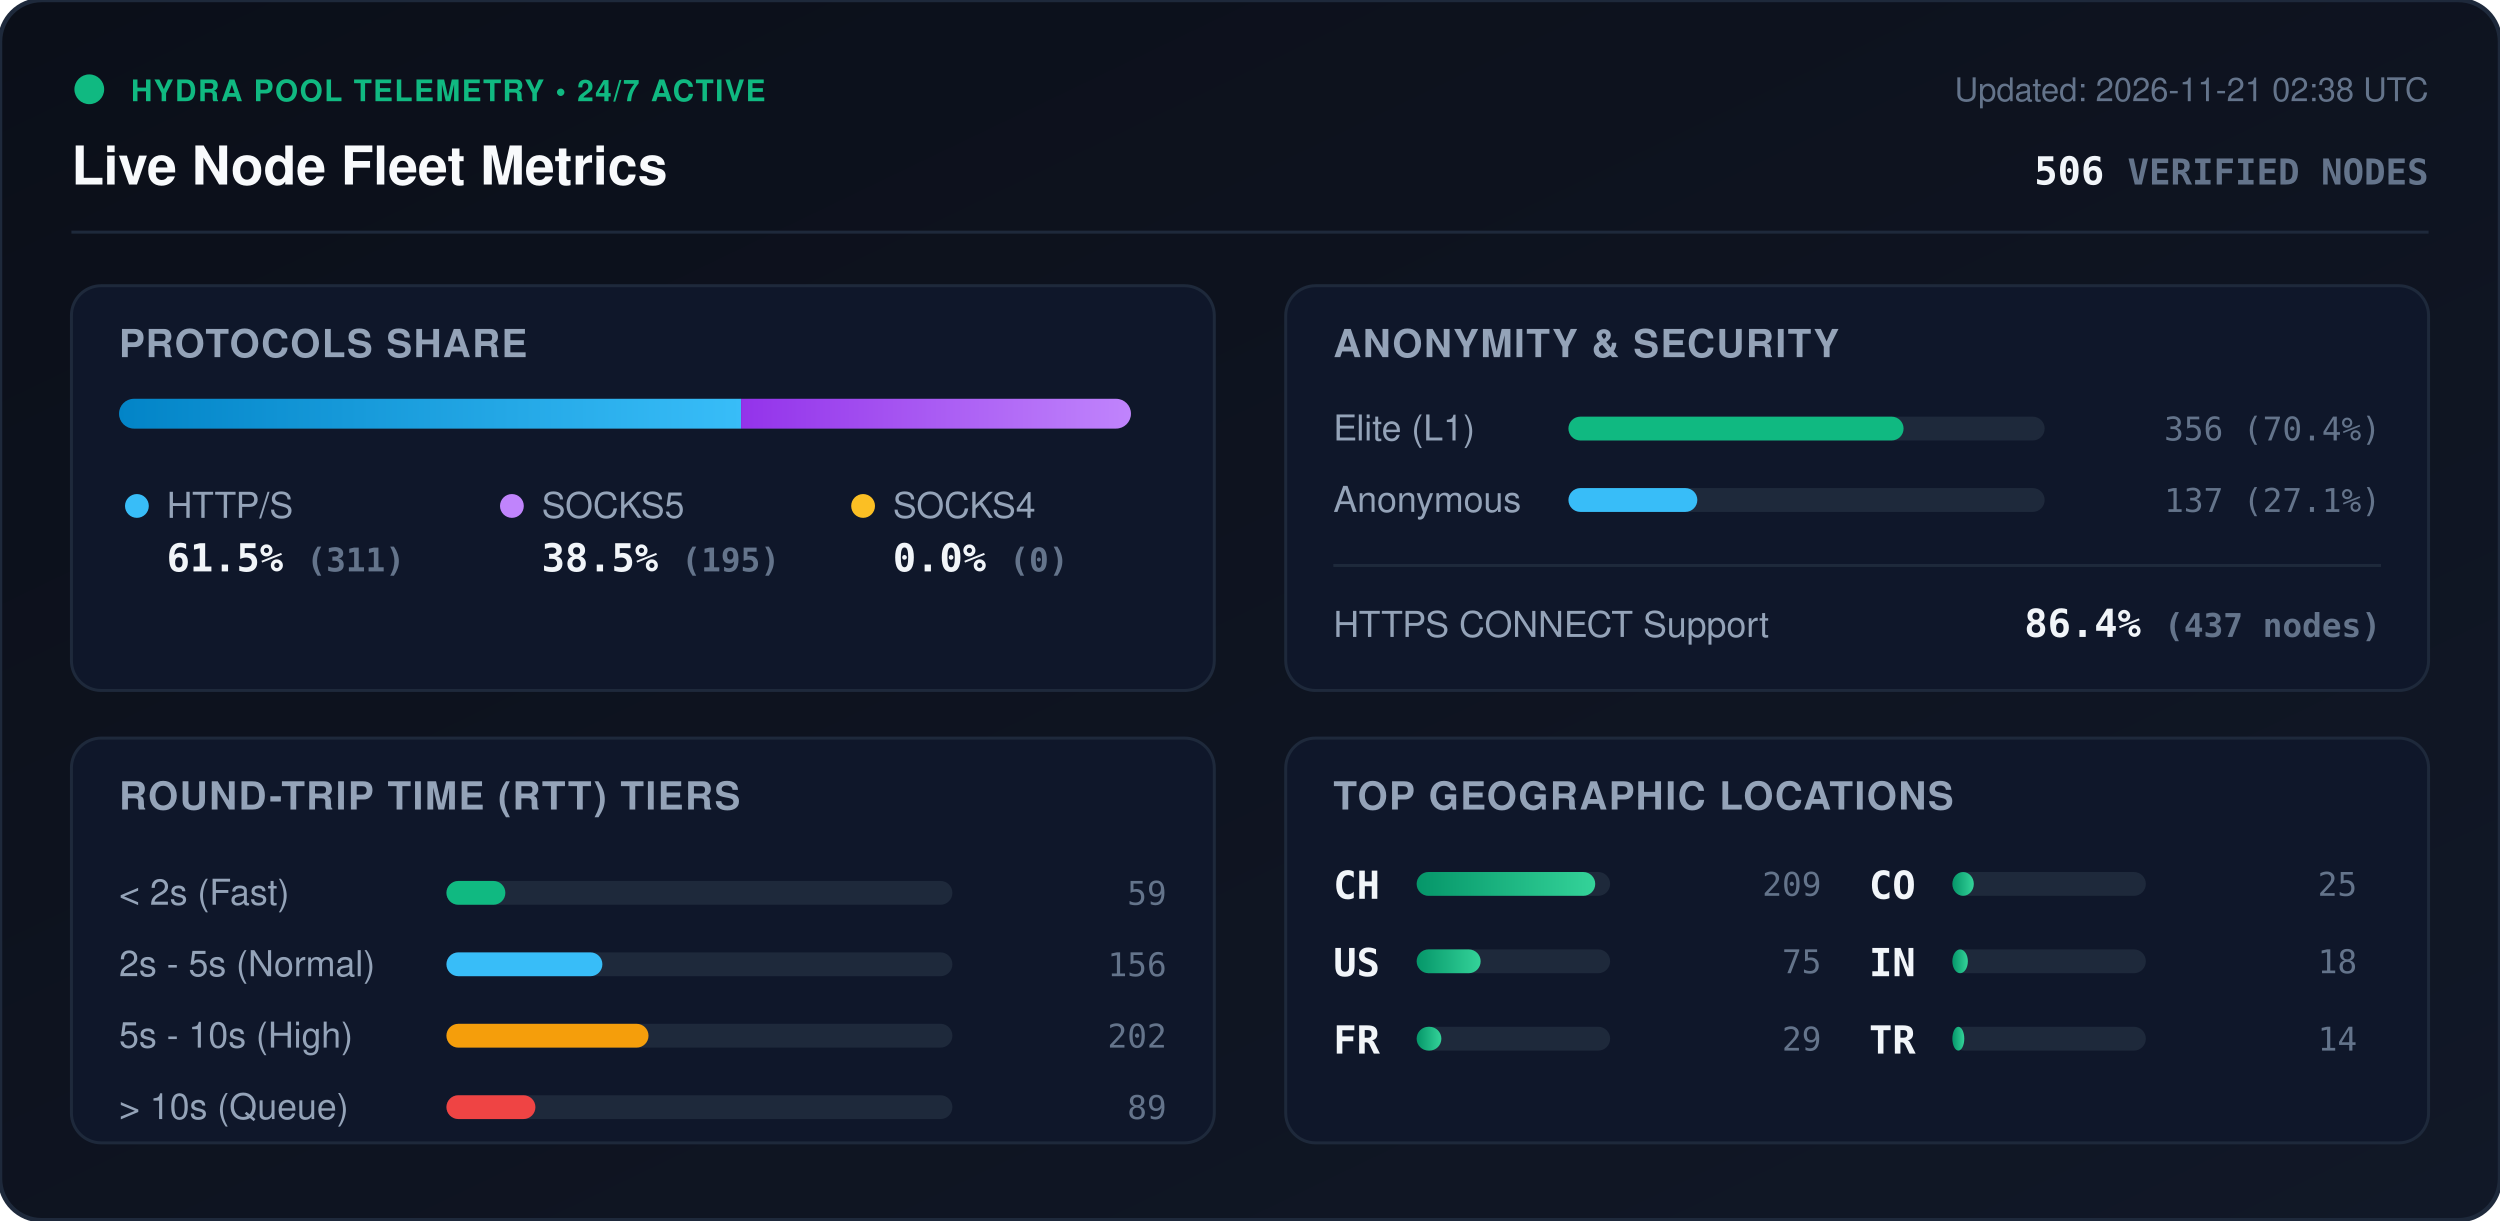
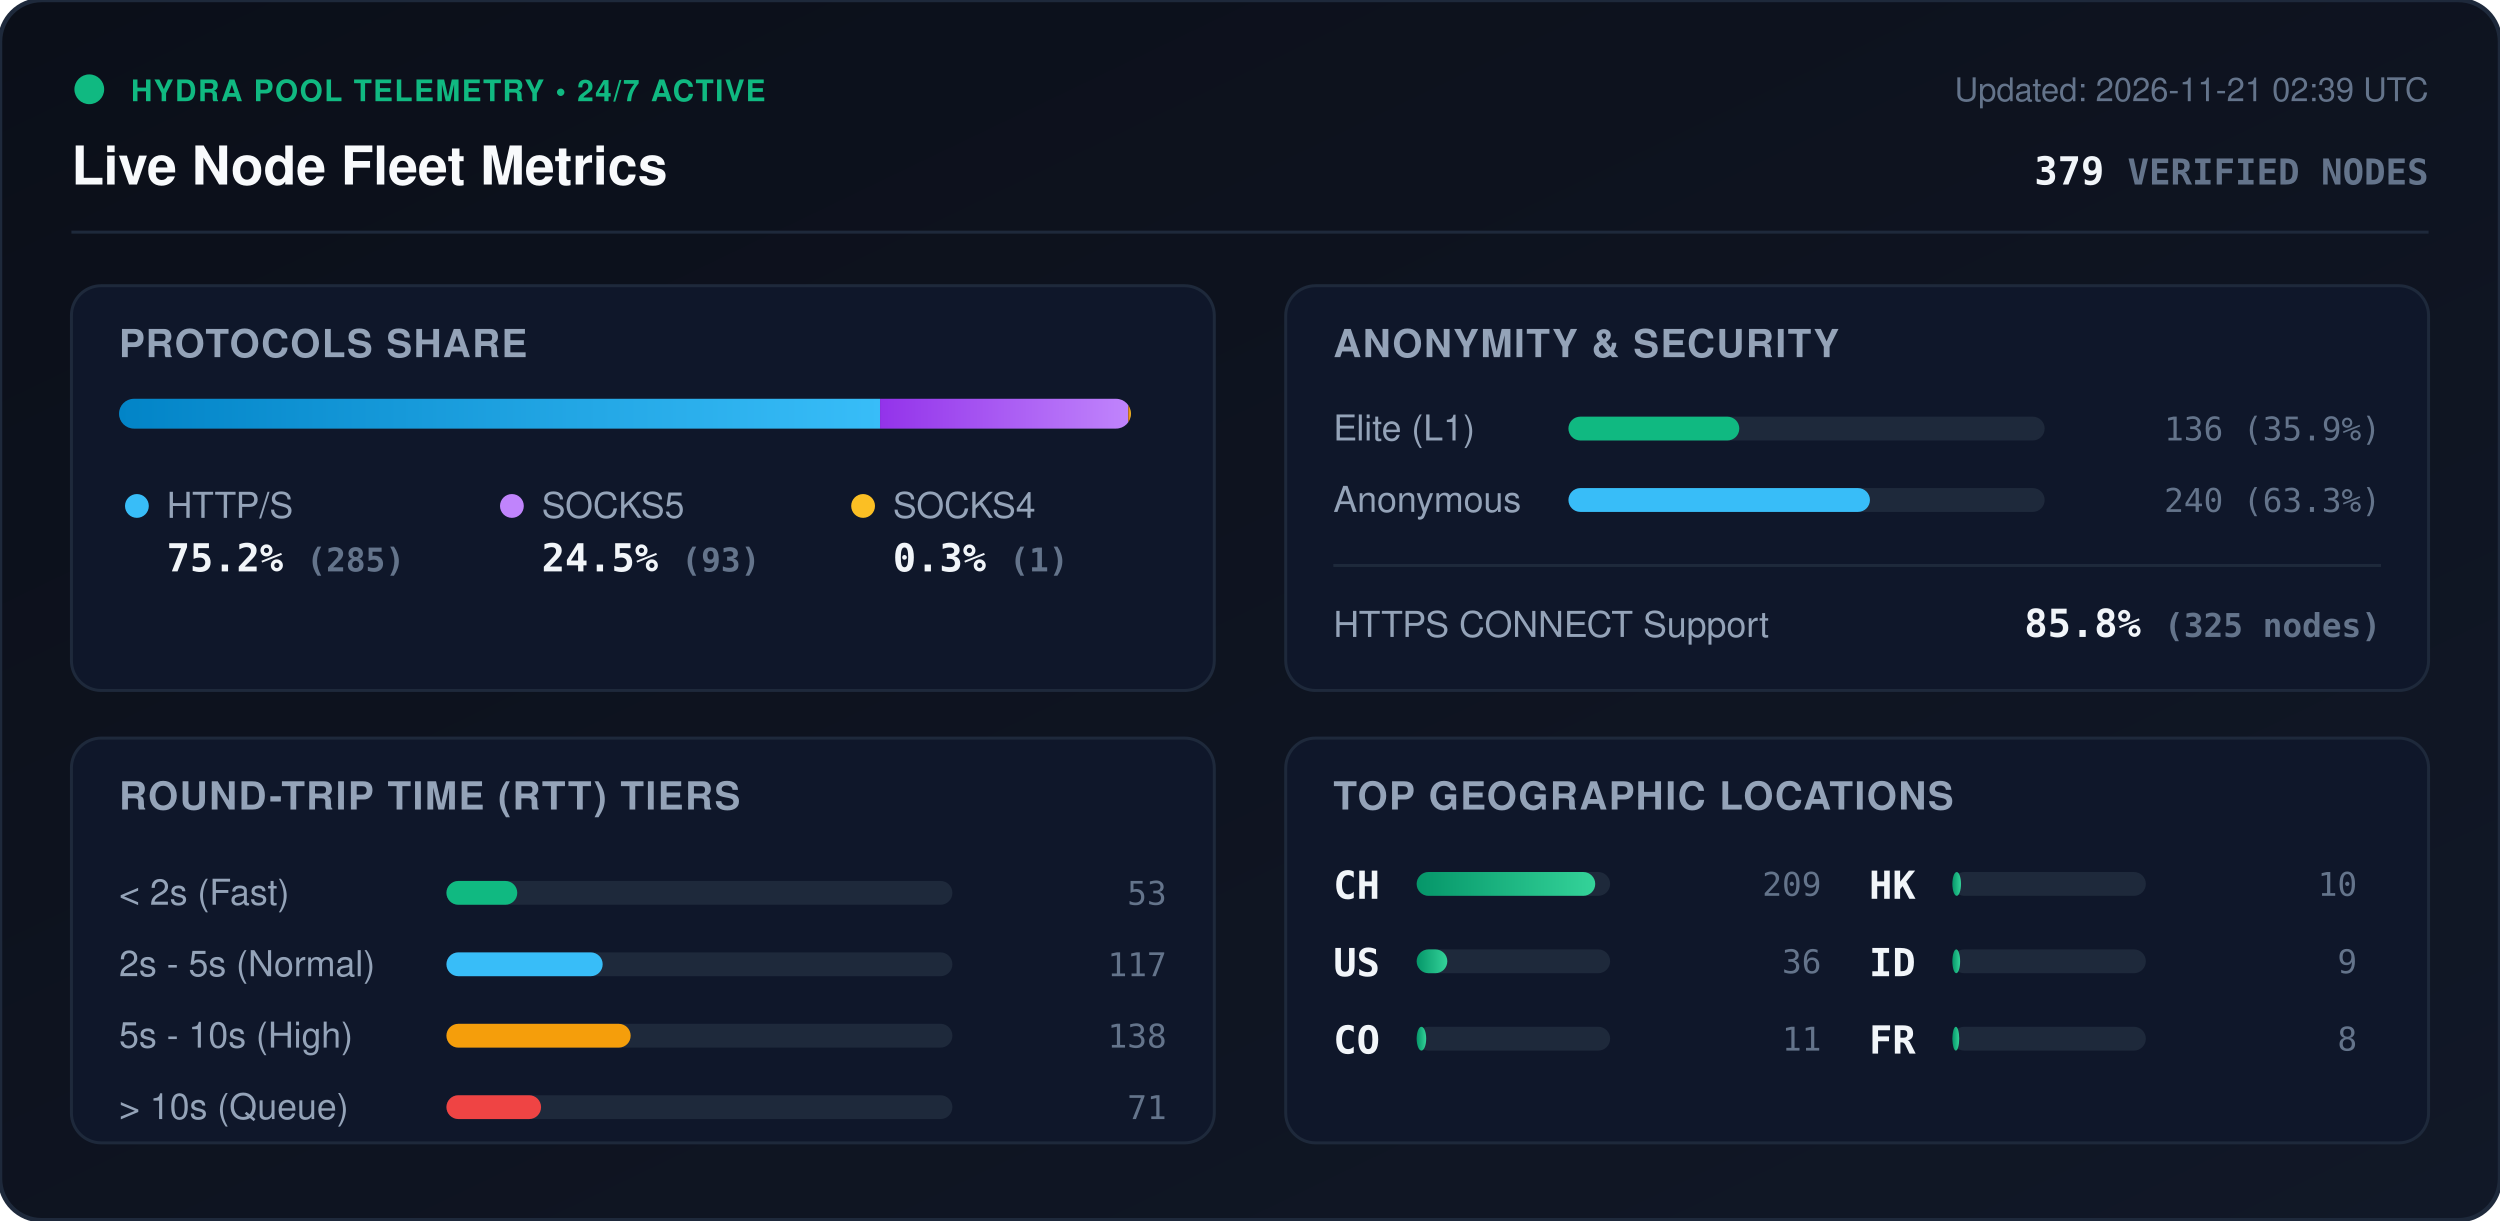
<svg xmlns="http://www.w3.org/2000/svg" viewBox="0 0 840 410" width="840" height="410" style="max-width: 100%; height: auto;">
  <defs>
    <linearGradient id="bg" x1="0%" y1="0%" x2="100%" y2="100%">
      <stop offset="0%" stop-color="#0b0f19" />
      <stop offset="100%" stop-color="#111827" />
    </linearGradient>
    <linearGradient id="bar-http" x1="0%" y1="0%" x2="100%" y2="0%">
      <stop offset="0%" stop-color="#0284c7" />
      <stop offset="100%" stop-color="#38bdf8" />
    </linearGradient>
    <linearGradient id="bar-socks5" x1="0%" y1="0%" x2="100%" y2="0%">
      <stop offset="0%" stop-color="#9333ea" />
      <stop offset="100%" stop-color="#c084fc" />
    </linearGradient>
    <linearGradient id="bar-socks4" x1="0%" y1="0%" x2="100%" y2="0%">
      <stop offset="0%" stop-color="#d97706" />
      <stop offset="100%" stop-color="#fbbf24" />
    </linearGradient>
    <linearGradient id="bar-green" x1="0%" y1="0%" x2="100%" y2="0%">
      <stop offset="0%" stop-color="#059669" />
      <stop offset="100%" stop-color="#34d399" />
    </linearGradient>
    <clipPath id="prog-track-clip">
      <rect width="340.0" height="10" rx="5" />
    </clipPath>
    <style>
      .title { font: 700 18px -apple-system, BlinkMacSystemFont, 'Segoe UI', Helvetica, Arial, sans-serif; fill: #f8fafc; }
      .sub { font: 500 11px -apple-system, BlinkMacSystemFont, 'Segoe UI', Helvetica, Arial, sans-serif; fill: #64748b; }
      .section-hdr { font: 600 13px -apple-system, BlinkMacSystemFont, 'Segoe UI', Helvetica, Arial, sans-serif; fill: #94a3b8; letter-spacing: 0.5px; }
      .metric-val { font: 700 13px -apple-system, BlinkMacSystemFont, 'Segoe UI', Helvetica, Arial, sans-serif; fill: #f1f5f9; }
      .metric-lbl { font: 500 12px -apple-system, BlinkMacSystemFont, 'Segoe UI', Helvetica, Arial, sans-serif; fill: #94a3b8; }
      .badge-txt { font: 700 10px -apple-system, BlinkMacSystemFont, 'Segoe UI', Helvetica, Arial, sans-serif; fill: #10b981; letter-spacing: 0.5px; }
      .mono { font-family: ui-monospace, SFMono-Regular, Menlo, Monaco, Consolas, monospace; }
      .pulse { animation: beacon 2s infinite ease-in-out; }
      @keyframes beacon { 0%, 100% { opacity: 1; } 50% { opacity: 0.35; } }
    </style>
  </defs>
  <rect width="840" height="410" rx="14" fill="url(#bg)" stroke="#1e293b" stroke-width="1.5" />
  <g transform="translate(24, 24)">
    <circle cx="6" cy="6" r="5" fill="#10b981" class="pulse" />
    <text x="20" y="10" class="badge-txt">HYDRA POOL TELEMETRY • 24/7 ACTIVE</text>
    <text x="0" y="38" class="title">Live Node Fleet Metrics</text>
-     <text x="792" y="10" text-anchor="end" class="sub">Updated: 2026-11-21 02:38 UTC</text>
-     <text x="792" y="38" text-anchor="end" class="metric-val mono" fill="#38bdf8">506 <tspan font-size="12" fill="#64748b">VERIFIED NODES</tspan>
+     <text x="792" y="10" text-anchor="end" class="sub">Updated: 2026-11-21 02:39 UTC</text>
+     <text x="792" y="38" text-anchor="end" class="metric-val mono" fill="#38bdf8">379 <tspan font-size="12" fill="#64748b">VERIFIED NODES</tspan>
    </text>
  </g>
  <line x1="24" y1="78" x2="816" y2="78" stroke="#1e293b" stroke-width="1" />
  <g transform="translate(24, 96)">
    <rect width="384" height="136" rx="10" fill="#0f172a" stroke="#1e293b" />
    <text x="16" y="24" class="section-hdr">PROTOCOLS SHARE</text>
    <g transform="translate(16, 38)">
      <rect width="340.0" height="10" rx="5" fill="#1e293b" />
      <g clip-path="url(#prog-track-clip)">
-         <rect x="0" width="209.0" height="10" fill="url(#bar-http)" />
-         <rect x="209.0" width="131.0" height="10" fill="url(#bar-socks5)" />
-         <rect x="340.0" width="0.0" height="10" fill="url(#bar-socks4)" />
+         <rect x="0" width="255.7" height="10" fill="url(#bar-http)" />
+         <rect x="255.7" width="83.4" height="10" fill="url(#bar-socks5)" />
+         <rect x="339.1" width="0.9" height="10" fill="url(#bar-socks4)" />
      </g>
    </g>
    <g transform="translate(16, 68)">
      <circle cx="6" cy="6" r="4" fill="#38bdf8" />
      <text x="16" y="10" class="metric-lbl">HTTP/S</text>
-       <text x="16" y="28" class="metric-val mono">61.5% <tspan font-size="11" fill="#64748b">(311)</tspan>
+       <text x="16" y="28" class="metric-val mono">75.2% <tspan font-size="11" fill="#64748b">(285)</tspan>
      </text>
      <circle cx="132" cy="6" r="4" fill="#c084fc" />
      <text x="142" y="10" class="metric-lbl">SOCKS5</text>
-       <text x="142" y="28" class="metric-val mono">38.5% <tspan font-size="11" fill="#64748b">(195)</tspan>
+       <text x="142" y="28" class="metric-val mono">24.5% <tspan font-size="11" fill="#64748b">(93)</tspan>
      </text>
      <circle cx="250" cy="6" r="4" fill="#fbbf24" />
      <text x="260" y="10" class="metric-lbl">SOCKS4</text>
-       <text x="260" y="28" class="metric-val mono">0.0% <tspan font-size="11" fill="#64748b">(0)</tspan>
+       <text x="260" y="28" class="metric-val mono">0.3% <tspan font-size="11" fill="#64748b">(1)</tspan>
      </text>
    </g>
  </g>
  <g transform="translate(432, 96)">
    <rect width="384" height="136" rx="10" fill="#0f172a" stroke="#1e293b" />
    <text x="16" y="24" class="section-hdr">ANONYMITY &amp; SECURITY</text>
    <text x="16" y="52" class="metric-lbl">Elite (L1)</text>
    <rect x="95" y="44" width="160" height="8" rx="4" fill="#1e293b" />
-     <rect x="95" y="44" width="112.6" height="8" rx="4" fill="#10b981" />
-     <text x="368" y="52" text-anchor="end" class="mono sub" fill="#e2e8f0">356 (70.4%)</text>
+     <rect x="95" y="44" width="57.4" height="8" rx="4" fill="#10b981" />
+     <text x="368" y="52" text-anchor="end" class="mono sub" fill="#e2e8f0">136 (35.9%)</text>
    <text x="16" y="76" class="metric-lbl">Anonymous</text>
    <rect x="95" y="68" width="160" height="8" rx="4" fill="#1e293b" />
-     <rect x="95" y="68" width="43.3" height="8" rx="4" fill="#38bdf8" />
-     <text x="368" y="76" text-anchor="end" class="mono sub" fill="#e2e8f0">137 (27.1%)</text>
+     <rect x="95" y="68" width="101.3" height="8" rx="4" fill="#38bdf8" />
+     <text x="368" y="76" text-anchor="end" class="mono sub" fill="#e2e8f0">240 (63.3%)</text>
    <line x1="16" y1="94" x2="368" y2="94" stroke="#1e293b" stroke-width="1" />
    <text x="16" y="118" class="metric-lbl">HTTPS CONNECT Support</text>
-     <text x="368" y="118" text-anchor="end" class="metric-val mono" fill="#34d399">86.4% <tspan font-size="11" fill="#64748b">(437 nodes)</tspan>
+     <text x="368" y="118" text-anchor="end" class="metric-val mono" fill="#34d399">85.8% <tspan font-size="11" fill="#64748b">(325 nodes)</tspan>
    </text>
  </g>
  <g transform="translate(24, 248)">
    <rect width="384" height="136" rx="10" fill="#0f172a" stroke="#1e293b" />
    <text x="16" y="24" class="section-hdr">ROUND-TRIP TIME (RTT) TIERS</text>
    <g transform="translate(16, 42)">
      <text x="0" y="14" class="metric-lbl">&lt; 2s (Fast)</text>
      <rect x="110" y="6" width="170" height="8" rx="4" fill="#1e293b" />
-       <rect x="110" y="6" width="19.8" height="8" rx="4" fill="#10b981" />
-       <text x="352" y="14" text-anchor="end" class="mono sub">59</text>
+       <rect x="110" y="6" width="23.8" height="8" rx="4" fill="#10b981" />
+       <text x="352" y="14" text-anchor="end" class="mono sub">53</text>
      <text x="0" y="38" class="metric-lbl">2s - 5s (Normal)</text>
      <rect x="110" y="30" width="170" height="8" rx="4" fill="#1e293b" />
-       <rect x="110" y="30" width="52.4" height="8" rx="4" fill="#38bdf8" />
-       <text x="352" y="38" text-anchor="end" class="mono sub">156</text>
+       <rect x="110" y="30" width="52.5" height="8" rx="4" fill="#38bdf8" />
+       <text x="352" y="38" text-anchor="end" class="mono sub">117</text>
      <text x="0" y="62" class="metric-lbl">5s - 10s (High)</text>
      <rect x="110" y="54" width="170" height="8" rx="4" fill="#1e293b" />
-       <rect x="110" y="54" width="67.9" height="8" rx="4" fill="#f59e0b" />
-       <text x="352" y="62" text-anchor="end" class="mono sub">202</text>
+       <rect x="110" y="54" width="61.9" height="8" rx="4" fill="#f59e0b" />
+       <text x="352" y="62" text-anchor="end" class="mono sub">138</text>
      <text x="0" y="86" class="metric-lbl">&gt; 10s (Queue)</text>
      <rect x="110" y="78" width="170" height="8" rx="4" fill="#1e293b" />
-       <rect x="110" y="78" width="29.9" height="8" rx="4" fill="#ef4444" />
-       <text x="352" y="86" text-anchor="end" class="mono sub">89</text>
+       <rect x="110" y="78" width="31.8" height="8" rx="4" fill="#ef4444" />
+       <text x="352" y="86" text-anchor="end" class="mono sub">71</text>
    </g>
  </g>
  <g transform="translate(432, 248)">
    <rect width="384" height="136" rx="10" fill="#0f172a" stroke="#1e293b" />
    <text x="16" y="24" class="section-hdr">TOP GEOGRAPHIC LOCATIONS</text>
    <g transform="translate(16, 42)">
      <g transform="translate(0, 0)">
        <text x="0" y="12" class="mono metric-val" font-size="12">CH</text>
        <rect x="28" y="3" width="65" height="8" rx="4" fill="#1e293b" />
        <rect x="28" y="3" width="60.0" height="8" rx="4" fill="url(#bar-green)" />
        <text x="164" y="11" text-anchor="end" class="mono sub">209</text>
      </g>
      <g transform="translate(0, 26)">
        <text x="0" y="12" class="mono metric-val" font-size="12">US</text>
        <rect x="28" y="3" width="65" height="8" rx="4" fill="#1e293b" />
-         <rect x="28" y="3" width="21.5" height="8" rx="4" fill="url(#bar-green)" />
-         <text x="164" y="11" text-anchor="end" class="mono sub">75</text>
+         <rect x="28" y="3" width="10.3" height="8" rx="4" fill="url(#bar-green)" />
+         <text x="164" y="11" text-anchor="end" class="mono sub">36</text>
      </g>
      <g transform="translate(0, 52)">
+         <text x="0" y="12" class="mono metric-val" font-size="12">CO</text>
+         <rect x="28" y="3" width="65" height="8" rx="4" fill="#1e293b" />
+         <rect x="28" y="3" width="3.2" height="8" rx="4" fill="url(#bar-green)" />
+         <text x="164" y="11" text-anchor="end" class="mono sub">11</text>
+       </g>
+       <g transform="translate(180, 0)">
+         <text x="0" y="12" class="mono metric-val" font-size="12">HK</text>
+         <rect x="28" y="3" width="65" height="8" rx="4" fill="#1e293b" />
+         <rect x="28" y="3" width="2.9" height="8" rx="4" fill="url(#bar-green)" />
+         <text x="164" y="11" text-anchor="end" class="mono sub">10</text>
+       </g>
+       <g transform="translate(180, 26)">
+         <text x="0" y="12" class="mono metric-val" font-size="12">ID</text>
+         <rect x="28" y="3" width="65" height="8" rx="4" fill="#1e293b" />
+         <rect x="28" y="3" width="2.6" height="8" rx="4" fill="url(#bar-green)" />
+         <text x="164" y="11" text-anchor="end" class="mono sub">9</text>
+       </g>
+       <g transform="translate(180, 52)">
        <text x="0" y="12" class="mono metric-val" font-size="12">FR</text>
        <rect x="28" y="3" width="65" height="8" rx="4" fill="#1e293b" />
-         <rect x="28" y="3" width="8.3" height="8" rx="4" fill="url(#bar-green)" />
-         <text x="164" y="11" text-anchor="end" class="mono sub">29</text>
-       </g>
-       <g transform="translate(180, 0)">
-         <text x="0" y="12" class="mono metric-val" font-size="12">CO</text>
-         <rect x="28" y="3" width="65" height="8" rx="4" fill="#1e293b" />
-         <rect x="28" y="3" width="7.2" height="8" rx="4" fill="url(#bar-green)" />
-         <text x="164" y="11" text-anchor="end" class="mono sub">25</text>
-       </g>
-       <g transform="translate(180, 26)">
-         <text x="0" y="12" class="mono metric-val" font-size="12">IN</text>
-         <rect x="28" y="3" width="65" height="8" rx="4" fill="#1e293b" />
-         <rect x="28" y="3" width="5.2" height="8" rx="4" fill="url(#bar-green)" />
-         <text x="164" y="11" text-anchor="end" class="mono sub">18</text>
-       </g>
-       <g transform="translate(180, 52)">
-         <text x="0" y="12" class="mono metric-val" font-size="12">TR</text>
-         <rect x="28" y="3" width="65" height="8" rx="4" fill="#1e293b" />
-         <rect x="28" y="3" width="4.0" height="8" rx="4" fill="url(#bar-green)" />
-         <text x="164" y="11" text-anchor="end" class="mono sub">14</text>
+         <rect x="28" y="3" width="2.3" height="8" rx="4" fill="url(#bar-green)" />
+         <text x="164" y="11" text-anchor="end" class="mono sub">8</text>
      </g>
    </g>
  </g>
</svg>
